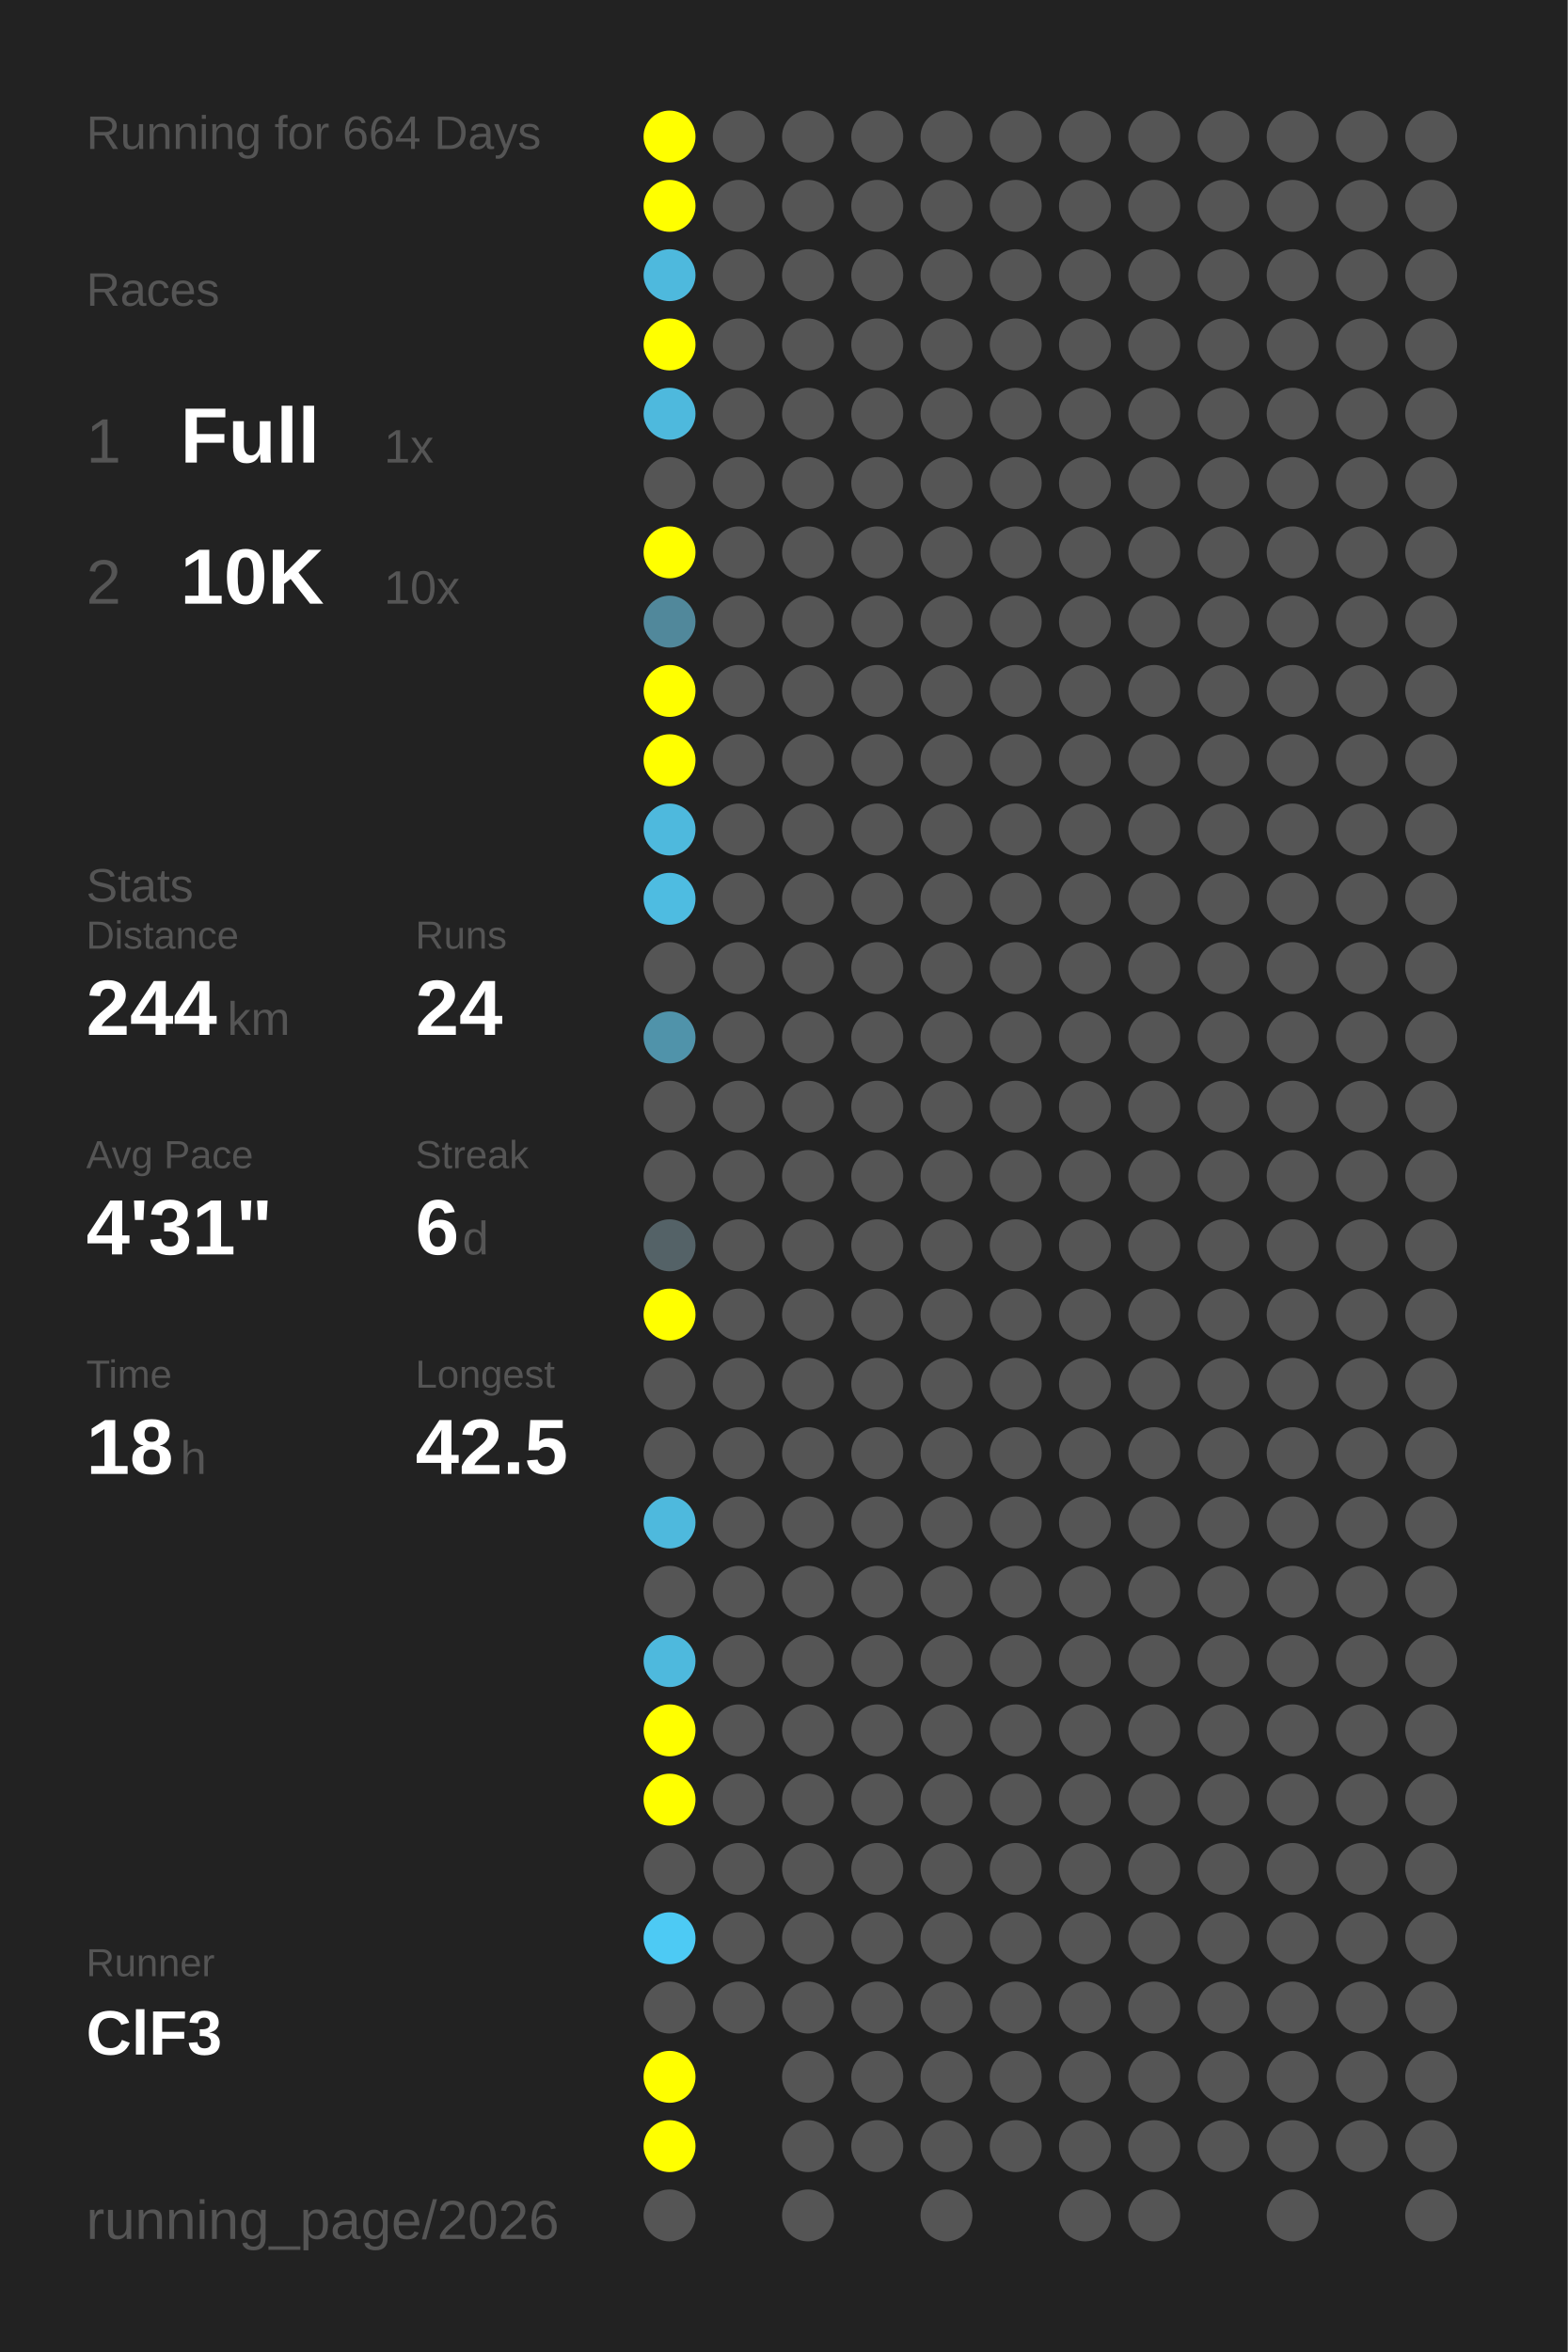
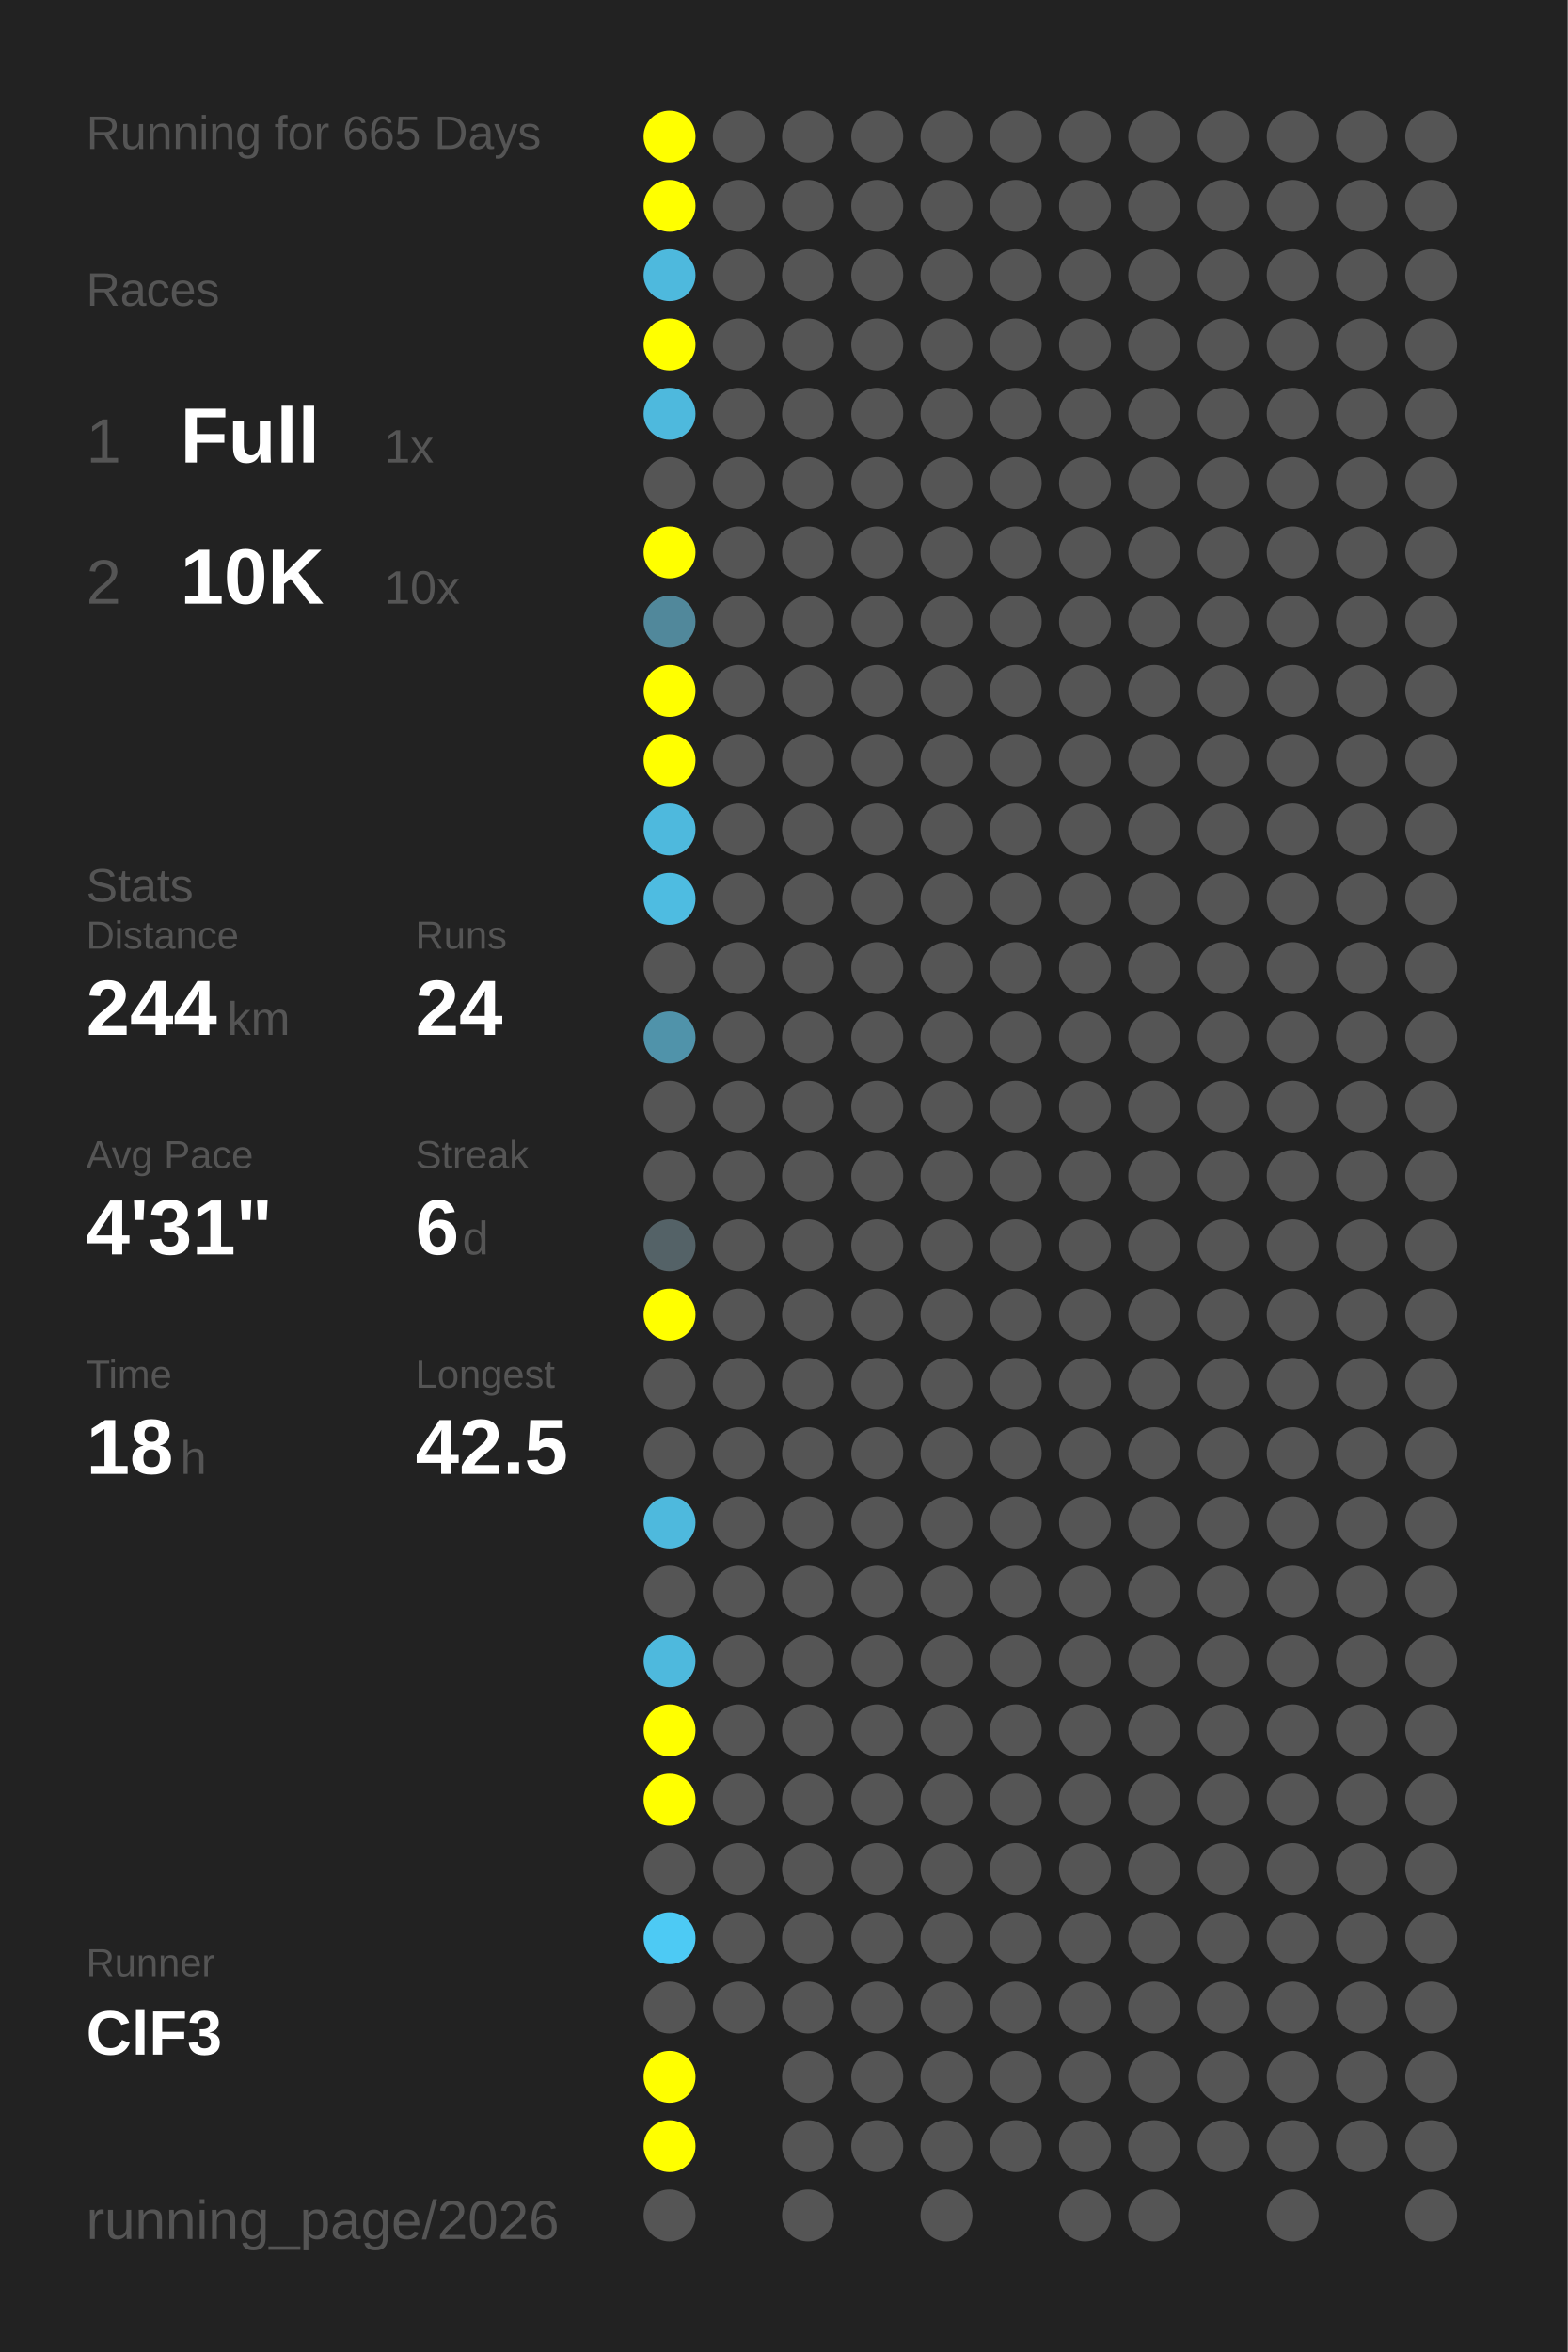
<svg xmlns="http://www.w3.org/2000/svg" baseProfile="full" height="300mm" version="1.1" viewBox="0,0,200,300" width="200mm">
  <defs />
  <rect fill="#222222" height="300" width="200" x="0" y="0" />
-   <text fill="#555555" style="font-size:6px; font-family:Arial;" x="11" y="19">Running for 664 Days</text>
+   <text fill="#555555" style="font-size:6px; font-family:Arial;" x="11" y="19">Running for 665 Days</text>
  <text fill="#555555" style="font-size:6px; font-family:Arial;" x="11" y="39">Races</text>
  <text fill="#555555" style="font-size:8px; font-family:Arial;" x="11" y="59">1</text>
  <text fill="#FFFFFF" style="font-size:10px; font-family:Arial; font-weight:bold;" x="23" y="59">Full</text>
  <text fill="#555555" style="font-size:6px; font-family:Arial;" x="49" y="59">1x</text>
  <text fill="#555555" style="font-size:8px; font-family:Arial;" x="11" y="77">2</text>
  <text fill="#FFFFFF" style="font-size:10px; font-family:Arial; font-weight:bold;" x="23" y="77">10K</text>
  <text fill="#555555" style="font-size:6px; font-family:Arial;" x="49" y="77">10x</text>
  <text fill="#555555" style="font-size:6px; font-family:Arial;" x="11" y="115">Stats</text>
  <text fill="#555555" style="font-size:5px; font-family:Arial;" x="11" y="121">Distance</text>
  <text fill="#FFFFFF" style="font-size:10px; font-family:Arial; font-weight:bold;" x="11" y="132">244</text>
  <text fill="#555555" style="font-size:6px; font-family:Arial;" x="29" y="132">km</text>
  <text fill="#555555" style="font-size:5px; font-family:Arial;" x="53" y="121">Runs</text>
  <text fill="#FFFFFF" style="font-size:10px; font-family:Arial; font-weight:bold;" x="53" y="132">24</text>
  <text fill="#555555" style="font-size:5px; font-family:Arial;" x="11" y="149">Avg Pace</text>
  <text fill="#FFFFFF" style="font-size:10px; font-family:Arial; font-weight:bold;" x="11" y="160">4'31"</text>
  <text fill="#555555" style="font-size:5px; font-family:Arial;" x="53" y="149">Streak</text>
  <text fill="#FFFFFF" style="font-size:10px; font-family:Arial; font-weight:bold;" x="53" y="160">6</text>
  <text fill="#555555" style="font-size:6px; font-family:Arial;" x="59" y="160">d</text>
  <text fill="#555555" style="font-size:5px; font-family:Arial;" x="11" y="177">Time</text>
  <text fill="#FFFFFF" style="font-size:10px; font-family:Arial; font-weight:bold;" x="11" y="188">18</text>
  <text fill="#555555" style="font-size:6px; font-family:Arial;" x="23" y="188">h</text>
  <text fill="#555555" style="font-size:5px; font-family:Arial;" x="53" y="177">Longest</text>
  <text fill="#FFFFFF" style="font-size:10px; font-family:Arial; font-weight:bold;" x="53" y="188">42.5</text>
  <text fill="#555555" style="font-size:5px; font-family:Arial;" x="11" y="252.065">Runner</text>
  <text fill="#FFFFFF" style="font-size:8px; font-family:Arial; font-weight:bold;" x="11" y="262.065">ClF3</text>
  <text fill="#555555" style="font-size:7px; font-family:Arial;" x="11" y="285.581">running_page/2026</text>
  <circle cx="85.417" cy="17.419" fill="#FFFF00" r="3.312" />
  <circle cx="85.417" cy="26.258" fill="#FFFF00" r="3.312" />
  <circle cx="85.417" cy="35.097" fill="#4eb9dd" r="3.312" />
  <circle cx="85.417" cy="43.935" fill="#FFFF00" r="3.312" />
  <circle cx="85.417" cy="52.774" fill="#4eb9dd" r="3.312" />
  <circle cx="85.417" cy="61.613" fill="#555555" r="3.312" />
  <circle cx="85.417" cy="70.452" fill="#FFFF00" r="3.312" />
  <circle cx="85.417" cy="79.29" fill="#51889b" r="3.312" />
  <circle cx="85.417" cy="88.129" fill="#FFFF00" r="3.312" />
  <circle cx="85.417" cy="96.968" fill="#FFFF00" r="3.312" />
  <circle cx="85.417" cy="105.806" fill="#4eb9dd" r="3.312" />
  <circle cx="85.417" cy="114.645" fill="#4ebce1" r="3.312" />
  <circle cx="85.417" cy="123.484" fill="#555555" r="3.312" />
  <circle cx="85.417" cy="132.323" fill="#5093aa" r="3.312" />
  <circle cx="85.417" cy="141.161" fill="#555555" r="3.312" />
  <circle cx="85.417" cy="150" fill="#555555" r="3.312" />
  <circle cx="85.417" cy="158.839" fill="#546267" r="3.312" />
  <circle cx="85.417" cy="167.677" fill="#FFFF00" r="3.312" />
  <circle cx="85.417" cy="176.516" fill="#555555" r="3.312" />
  <circle cx="85.417" cy="185.355" fill="#555555" r="3.312" />
  <circle cx="85.417" cy="194.194" fill="#4eb9dd" r="3.312" />
  <circle cx="85.417" cy="203.032" fill="#555555" r="3.312" />
  <circle cx="85.417" cy="211.871" fill="#4eb9dd" r="3.312" />
  <circle cx="85.417" cy="220.71" fill="#FFFF00" r="3.312" />
  <circle cx="85.417" cy="229.548" fill="#FFFF00" r="3.312" />
  <circle cx="85.417" cy="238.387" fill="#555555" r="3.312" />
  <circle cx="85.417" cy="247.226" fill="#4dcaf4" r="3.312" />
  <circle cx="85.417" cy="256.065" fill="#555555" r="3.312" />
  <circle cx="85.417" cy="264.903" fill="#FFFF00" r="3.312" />
  <circle cx="85.417" cy="273.742" fill="#FFFF00" r="3.312" />
  <circle cx="85.417" cy="282.581" fill="#555555" r="3.312" />
  <circle cx="94.25" cy="17.419" fill="#555555" r="3.312" />
  <circle cx="94.25" cy="26.258" fill="#555555" r="3.312" />
  <circle cx="94.25" cy="35.097" fill="#555555" r="3.312" />
  <circle cx="94.25" cy="43.935" fill="#555555" r="3.312" />
  <circle cx="94.25" cy="52.774" fill="#555555" r="3.312" />
  <circle cx="94.25" cy="61.613" fill="#555555" r="3.312" />
  <circle cx="94.25" cy="70.452" fill="#555555" r="3.312" />
  <circle cx="94.25" cy="79.29" fill="#555555" r="3.312" />
  <circle cx="94.25" cy="88.129" fill="#555555" r="3.312" />
  <circle cx="94.25" cy="96.968" fill="#555555" r="3.312" />
  <circle cx="94.25" cy="105.806" fill="#555555" r="3.312" />
  <circle cx="94.25" cy="114.645" fill="#555555" r="3.312" />
  <circle cx="94.25" cy="123.484" fill="#555555" r="3.312" />
  <circle cx="94.25" cy="132.323" fill="#555555" r="3.312" />
  <circle cx="94.25" cy="141.161" fill="#555555" r="3.312" />
  <circle cx="94.25" cy="150" fill="#555555" r="3.312" />
  <circle cx="94.25" cy="158.839" fill="#555555" r="3.312" />
  <circle cx="94.25" cy="167.677" fill="#555555" r="3.312" />
  <circle cx="94.25" cy="176.516" fill="#555555" r="3.312" />
  <circle cx="94.25" cy="185.355" fill="#555555" r="3.312" />
  <circle cx="94.25" cy="194.194" fill="#555555" r="3.312" />
  <circle cx="94.25" cy="203.032" fill="#555555" r="3.312" />
  <circle cx="94.25" cy="211.871" fill="#555555" r="3.312" />
  <circle cx="94.25" cy="220.71" fill="#555555" r="3.312" />
  <circle cx="94.25" cy="229.548" fill="#555555" r="3.312" />
  <circle cx="94.25" cy="238.387" fill="#555555" r="3.312" />
  <circle cx="94.25" cy="247.226" fill="#555555" r="3.312" />
  <circle cx="94.25" cy="256.065" fill="#555555" r="3.312" />
  <circle cx="103.083" cy="17.419" fill="#555555" r="3.312" />
  <circle cx="103.083" cy="26.258" fill="#555555" r="3.312" />
  <circle cx="103.083" cy="35.097" fill="#555555" r="3.312" />
  <circle cx="103.083" cy="43.935" fill="#555555" r="3.312" />
  <circle cx="103.083" cy="52.774" fill="#555555" r="3.312" />
  <circle cx="103.083" cy="61.613" fill="#555555" r="3.312" />
  <circle cx="103.083" cy="70.452" fill="#555555" r="3.312" />
  <circle cx="103.083" cy="79.29" fill="#555555" r="3.312" />
  <circle cx="103.083" cy="88.129" fill="#555555" r="3.312" />
  <circle cx="103.083" cy="96.968" fill="#555555" r="3.312" />
  <circle cx="103.083" cy="105.806" fill="#555555" r="3.312" />
  <circle cx="103.083" cy="114.645" fill="#555555" r="3.312" />
  <circle cx="103.083" cy="123.484" fill="#555555" r="3.312" />
  <circle cx="103.083" cy="132.323" fill="#555555" r="3.312" />
  <circle cx="103.083" cy="141.161" fill="#555555" r="3.312" />
  <circle cx="103.083" cy="150" fill="#555555" r="3.312" />
  <circle cx="103.083" cy="158.839" fill="#555555" r="3.312" />
  <circle cx="103.083" cy="167.677" fill="#555555" r="3.312" />
  <circle cx="103.083" cy="176.516" fill="#555555" r="3.312" />
  <circle cx="103.083" cy="185.355" fill="#555555" r="3.312" />
  <circle cx="103.083" cy="194.194" fill="#555555" r="3.312" />
  <circle cx="103.083" cy="203.032" fill="#555555" r="3.312" />
  <circle cx="103.083" cy="211.871" fill="#555555" r="3.312" />
  <circle cx="103.083" cy="220.71" fill="#555555" r="3.312" />
  <circle cx="103.083" cy="229.548" fill="#555555" r="3.312" />
  <circle cx="103.083" cy="238.387" fill="#555555" r="3.312" />
  <circle cx="103.083" cy="247.226" fill="#555555" r="3.312" />
  <circle cx="103.083" cy="256.065" fill="#555555" r="3.312" />
  <circle cx="103.083" cy="264.903" fill="#555555" r="3.312" />
  <circle cx="103.083" cy="273.742" fill="#555555" r="3.312" />
  <circle cx="103.083" cy="282.581" fill="#555555" r="3.312" />
  <circle cx="111.917" cy="17.419" fill="#555555" r="3.312" />
  <circle cx="111.917" cy="26.258" fill="#555555" r="3.312" />
  <circle cx="111.917" cy="35.097" fill="#555555" r="3.312" />
  <circle cx="111.917" cy="43.935" fill="#555555" r="3.312" />
  <circle cx="111.917" cy="52.774" fill="#555555" r="3.312" />
  <circle cx="111.917" cy="61.613" fill="#555555" r="3.312" />
  <circle cx="111.917" cy="70.452" fill="#555555" r="3.312" />
  <circle cx="111.917" cy="79.29" fill="#555555" r="3.312" />
  <circle cx="111.917" cy="88.129" fill="#555555" r="3.312" />
  <circle cx="111.917" cy="96.968" fill="#555555" r="3.312" />
  <circle cx="111.917" cy="105.806" fill="#555555" r="3.312" />
  <circle cx="111.917" cy="114.645" fill="#555555" r="3.312" />
  <circle cx="111.917" cy="123.484" fill="#555555" r="3.312" />
  <circle cx="111.917" cy="132.323" fill="#555555" r="3.312" />
  <circle cx="111.917" cy="141.161" fill="#555555" r="3.312" />
  <circle cx="111.917" cy="150" fill="#555555" r="3.312" />
  <circle cx="111.917" cy="158.839" fill="#555555" r="3.312" />
  <circle cx="111.917" cy="167.677" fill="#555555" r="3.312" />
  <circle cx="111.917" cy="176.516" fill="#555555" r="3.312" />
  <circle cx="111.917" cy="185.355" fill="#555555" r="3.312" />
  <circle cx="111.917" cy="194.194" fill="#555555" r="3.312" />
  <circle cx="111.917" cy="203.032" fill="#555555" r="3.312" />
  <circle cx="111.917" cy="211.871" fill="#555555" r="3.312" />
  <circle cx="111.917" cy="220.71" fill="#555555" r="3.312" />
  <circle cx="111.917" cy="229.548" fill="#555555" r="3.312" />
  <circle cx="111.917" cy="238.387" fill="#555555" r="3.312" />
  <circle cx="111.917" cy="247.226" fill="#555555" r="3.312" />
  <circle cx="111.917" cy="256.065" fill="#555555" r="3.312" />
  <circle cx="111.917" cy="264.903" fill="#555555" r="3.312" />
  <circle cx="111.917" cy="273.742" fill="#555555" r="3.312" />
  <circle cx="120.75" cy="17.419" fill="#555555" r="3.312" />
  <circle cx="120.75" cy="26.258" fill="#555555" r="3.312" />
  <circle cx="120.75" cy="35.097" fill="#555555" r="3.312" />
  <circle cx="120.75" cy="43.935" fill="#555555" r="3.312" />
  <circle cx="120.75" cy="52.774" fill="#555555" r="3.312" />
  <circle cx="120.75" cy="61.613" fill="#555555" r="3.312" />
  <circle cx="120.75" cy="70.452" fill="#555555" r="3.312" />
  <circle cx="120.75" cy="79.29" fill="#555555" r="3.312" />
  <circle cx="120.75" cy="88.129" fill="#555555" r="3.312" />
  <circle cx="120.75" cy="96.968" fill="#555555" r="3.312" />
  <circle cx="120.75" cy="105.806" fill="#555555" r="3.312" />
  <circle cx="120.75" cy="114.645" fill="#555555" r="3.312" />
  <circle cx="120.75" cy="123.484" fill="#555555" r="3.312" />
  <circle cx="120.75" cy="132.323" fill="#555555" r="3.312" />
  <circle cx="120.75" cy="141.161" fill="#555555" r="3.312" />
  <circle cx="120.75" cy="150" fill="#555555" r="3.312" />
  <circle cx="120.75" cy="158.839" fill="#555555" r="3.312" />
  <circle cx="120.75" cy="167.677" fill="#555555" r="3.312" />
  <circle cx="120.75" cy="176.516" fill="#555555" r="3.312" />
  <circle cx="120.75" cy="185.355" fill="#555555" r="3.312" />
  <circle cx="120.75" cy="194.194" fill="#555555" r="3.312" />
  <circle cx="120.75" cy="203.032" fill="#555555" r="3.312" />
  <circle cx="120.75" cy="211.871" fill="#555555" r="3.312" />
  <circle cx="120.75" cy="220.71" fill="#555555" r="3.312" />
  <circle cx="120.75" cy="229.548" fill="#555555" r="3.312" />
  <circle cx="120.75" cy="238.387" fill="#555555" r="3.312" />
  <circle cx="120.75" cy="247.226" fill="#555555" r="3.312" />
  <circle cx="120.75" cy="256.065" fill="#555555" r="3.312" />
  <circle cx="120.75" cy="264.903" fill="#555555" r="3.312" />
  <circle cx="120.75" cy="273.742" fill="#555555" r="3.312" />
  <circle cx="120.75" cy="282.581" fill="#555555" r="3.312" />
  <circle cx="129.583" cy="17.419" fill="#555555" r="3.312" />
  <circle cx="129.583" cy="26.258" fill="#555555" r="3.312" />
  <circle cx="129.583" cy="35.097" fill="#555555" r="3.312" />
  <circle cx="129.583" cy="43.935" fill="#555555" r="3.312" />
  <circle cx="129.583" cy="52.774" fill="#555555" r="3.312" />
  <circle cx="129.583" cy="61.613" fill="#555555" r="3.312" />
  <circle cx="129.583" cy="70.452" fill="#555555" r="3.312" />
  <circle cx="129.583" cy="79.29" fill="#555555" r="3.312" />
  <circle cx="129.583" cy="88.129" fill="#555555" r="3.312" />
  <circle cx="129.583" cy="96.968" fill="#555555" r="3.312" />
  <circle cx="129.583" cy="105.806" fill="#555555" r="3.312" />
  <circle cx="129.583" cy="114.645" fill="#555555" r="3.312" />
  <circle cx="129.583" cy="123.484" fill="#555555" r="3.312" />
  <circle cx="129.583" cy="132.323" fill="#555555" r="3.312" />
  <circle cx="129.583" cy="141.161" fill="#555555" r="3.312" />
  <circle cx="129.583" cy="150" fill="#555555" r="3.312" />
  <circle cx="129.583" cy="158.839" fill="#555555" r="3.312" />
  <circle cx="129.583" cy="167.677" fill="#555555" r="3.312" />
  <circle cx="129.583" cy="176.516" fill="#555555" r="3.312" />
  <circle cx="129.583" cy="185.355" fill="#555555" r="3.312" />
  <circle cx="129.583" cy="194.194" fill="#555555" r="3.312" />
  <circle cx="129.583" cy="203.032" fill="#555555" r="3.312" />
  <circle cx="129.583" cy="211.871" fill="#555555" r="3.312" />
  <circle cx="129.583" cy="220.71" fill="#555555" r="3.312" />
  <circle cx="129.583" cy="229.548" fill="#555555" r="3.312" />
  <circle cx="129.583" cy="238.387" fill="#555555" r="3.312" />
  <circle cx="129.583" cy="247.226" fill="#555555" r="3.312" />
  <circle cx="129.583" cy="256.065" fill="#555555" r="3.312" />
  <circle cx="129.583" cy="264.903" fill="#555555" r="3.312" />
  <circle cx="129.583" cy="273.742" fill="#555555" r="3.312" />
  <circle cx="138.417" cy="17.419" fill="#555555" r="3.312" />
  <circle cx="138.417" cy="26.258" fill="#555555" r="3.312" />
  <circle cx="138.417" cy="35.097" fill="#555555" r="3.312" />
  <circle cx="138.417" cy="43.935" fill="#555555" r="3.312" />
  <circle cx="138.417" cy="52.774" fill="#555555" r="3.312" />
  <circle cx="138.417" cy="61.613" fill="#555555" r="3.312" />
  <circle cx="138.417" cy="70.452" fill="#555555" r="3.312" />
  <circle cx="138.417" cy="79.29" fill="#555555" r="3.312" />
  <circle cx="138.417" cy="88.129" fill="#555555" r="3.312" />
  <circle cx="138.417" cy="96.968" fill="#555555" r="3.312" />
  <circle cx="138.417" cy="105.806" fill="#555555" r="3.312" />
  <circle cx="138.417" cy="114.645" fill="#555555" r="3.312" />
  <circle cx="138.417" cy="123.484" fill="#555555" r="3.312" />
  <circle cx="138.417" cy="132.323" fill="#555555" r="3.312" />
  <circle cx="138.417" cy="141.161" fill="#555555" r="3.312" />
  <circle cx="138.417" cy="150" fill="#555555" r="3.312" />
  <circle cx="138.417" cy="158.839" fill="#555555" r="3.312" />
  <circle cx="138.417" cy="167.677" fill="#555555" r="3.312" />
  <circle cx="138.417" cy="176.516" fill="#555555" r="3.312" />
  <circle cx="138.417" cy="185.355" fill="#555555" r="3.312" />
  <circle cx="138.417" cy="194.194" fill="#555555" r="3.312" />
  <circle cx="138.417" cy="203.032" fill="#555555" r="3.312" />
  <circle cx="138.417" cy="211.871" fill="#555555" r="3.312" />
  <circle cx="138.417" cy="220.71" fill="#555555" r="3.312" />
  <circle cx="138.417" cy="229.548" fill="#555555" r="3.312" />
  <circle cx="138.417" cy="238.387" fill="#555555" r="3.312" />
  <circle cx="138.417" cy="247.226" fill="#555555" r="3.312" />
  <circle cx="138.417" cy="256.065" fill="#555555" r="3.312" />
  <circle cx="138.417" cy="264.903" fill="#555555" r="3.312" />
  <circle cx="138.417" cy="273.742" fill="#555555" r="3.312" />
  <circle cx="138.417" cy="282.581" fill="#555555" r="3.312" />
  <circle cx="147.25" cy="17.419" fill="#555555" r="3.312" />
  <circle cx="147.25" cy="26.258" fill="#555555" r="3.312" />
  <circle cx="147.25" cy="35.097" fill="#555555" r="3.312" />
  <circle cx="147.25" cy="43.935" fill="#555555" r="3.312" />
  <circle cx="147.25" cy="52.774" fill="#555555" r="3.312" />
  <circle cx="147.25" cy="61.613" fill="#555555" r="3.312" />
  <circle cx="147.25" cy="70.452" fill="#555555" r="3.312" />
  <circle cx="147.25" cy="79.29" fill="#555555" r="3.312" />
  <circle cx="147.25" cy="88.129" fill="#555555" r="3.312" />
  <circle cx="147.25" cy="96.968" fill="#555555" r="3.312" />
  <circle cx="147.25" cy="105.806" fill="#555555" r="3.312" />
  <circle cx="147.25" cy="114.645" fill="#555555" r="3.312" />
  <circle cx="147.25" cy="123.484" fill="#555555" r="3.312" />
  <circle cx="147.25" cy="132.323" fill="#555555" r="3.312" />
  <circle cx="147.25" cy="141.161" fill="#555555" r="3.312" />
  <circle cx="147.25" cy="150" fill="#555555" r="3.312" />
  <circle cx="147.25" cy="158.839" fill="#555555" r="3.312" />
  <circle cx="147.25" cy="167.677" fill="#555555" r="3.312" />
  <circle cx="147.25" cy="176.516" fill="#555555" r="3.312" />
  <circle cx="147.25" cy="185.355" fill="#555555" r="3.312" />
  <circle cx="147.25" cy="194.194" fill="#555555" r="3.312" />
  <circle cx="147.25" cy="203.032" fill="#555555" r="3.312" />
  <circle cx="147.25" cy="211.871" fill="#555555" r="3.312" />
  <circle cx="147.25" cy="220.71" fill="#555555" r="3.312" />
  <circle cx="147.25" cy="229.548" fill="#555555" r="3.312" />
  <circle cx="147.25" cy="238.387" fill="#555555" r="3.312" />
  <circle cx="147.25" cy="247.226" fill="#555555" r="3.312" />
  <circle cx="147.25" cy="256.065" fill="#555555" r="3.312" />
  <circle cx="147.25" cy="264.903" fill="#555555" r="3.312" />
  <circle cx="147.25" cy="273.742" fill="#555555" r="3.312" />
  <circle cx="147.25" cy="282.581" fill="#555555" r="3.312" />
  <circle cx="156.083" cy="17.419" fill="#555555" r="3.312" />
  <circle cx="156.083" cy="26.258" fill="#555555" r="3.312" />
  <circle cx="156.083" cy="35.097" fill="#555555" r="3.312" />
  <circle cx="156.083" cy="43.935" fill="#555555" r="3.312" />
  <circle cx="156.083" cy="52.774" fill="#555555" r="3.312" />
  <circle cx="156.083" cy="61.613" fill="#555555" r="3.312" />
  <circle cx="156.083" cy="70.452" fill="#555555" r="3.312" />
  <circle cx="156.083" cy="79.29" fill="#555555" r="3.312" />
  <circle cx="156.083" cy="88.129" fill="#555555" r="3.312" />
  <circle cx="156.083" cy="96.968" fill="#555555" r="3.312" />
  <circle cx="156.083" cy="105.806" fill="#555555" r="3.312" />
  <circle cx="156.083" cy="114.645" fill="#555555" r="3.312" />
  <circle cx="156.083" cy="123.484" fill="#555555" r="3.312" />
  <circle cx="156.083" cy="132.323" fill="#555555" r="3.312" />
  <circle cx="156.083" cy="141.161" fill="#555555" r="3.312" />
  <circle cx="156.083" cy="150" fill="#555555" r="3.312" />
  <circle cx="156.083" cy="158.839" fill="#555555" r="3.312" />
  <circle cx="156.083" cy="167.677" fill="#555555" r="3.312" />
  <circle cx="156.083" cy="176.516" fill="#555555" r="3.312" />
  <circle cx="156.083" cy="185.355" fill="#555555" r="3.312" />
  <circle cx="156.083" cy="194.194" fill="#555555" r="3.312" />
  <circle cx="156.083" cy="203.032" fill="#555555" r="3.312" />
  <circle cx="156.083" cy="211.871" fill="#555555" r="3.312" />
  <circle cx="156.083" cy="220.71" fill="#555555" r="3.312" />
  <circle cx="156.083" cy="229.548" fill="#555555" r="3.312" />
  <circle cx="156.083" cy="238.387" fill="#555555" r="3.312" />
  <circle cx="156.083" cy="247.226" fill="#555555" r="3.312" />
  <circle cx="156.083" cy="256.065" fill="#555555" r="3.312" />
  <circle cx="156.083" cy="264.903" fill="#555555" r="3.312" />
  <circle cx="156.083" cy="273.742" fill="#555555" r="3.312" />
  <circle cx="164.917" cy="17.419" fill="#555555" r="3.312" />
  <circle cx="164.917" cy="26.258" fill="#555555" r="3.312" />
  <circle cx="164.917" cy="35.097" fill="#555555" r="3.312" />
  <circle cx="164.917" cy="43.935" fill="#555555" r="3.312" />
  <circle cx="164.917" cy="52.774" fill="#555555" r="3.312" />
  <circle cx="164.917" cy="61.613" fill="#555555" r="3.312" />
  <circle cx="164.917" cy="70.452" fill="#555555" r="3.312" />
  <circle cx="164.917" cy="79.29" fill="#555555" r="3.312" />
  <circle cx="164.917" cy="88.129" fill="#555555" r="3.312" />
  <circle cx="164.917" cy="96.968" fill="#555555" r="3.312" />
  <circle cx="164.917" cy="105.806" fill="#555555" r="3.312" />
  <circle cx="164.917" cy="114.645" fill="#555555" r="3.312" />
  <circle cx="164.917" cy="123.484" fill="#555555" r="3.312" />
  <circle cx="164.917" cy="132.323" fill="#555555" r="3.312" />
  <circle cx="164.917" cy="141.161" fill="#555555" r="3.312" />
  <circle cx="164.917" cy="150" fill="#555555" r="3.312" />
  <circle cx="164.917" cy="158.839" fill="#555555" r="3.312" />
  <circle cx="164.917" cy="167.677" fill="#555555" r="3.312" />
  <circle cx="164.917" cy="176.516" fill="#555555" r="3.312" />
  <circle cx="164.917" cy="185.355" fill="#555555" r="3.312" />
  <circle cx="164.917" cy="194.194" fill="#555555" r="3.312" />
  <circle cx="164.917" cy="203.032" fill="#555555" r="3.312" />
  <circle cx="164.917" cy="211.871" fill="#555555" r="3.312" />
  <circle cx="164.917" cy="220.71" fill="#555555" r="3.312" />
  <circle cx="164.917" cy="229.548" fill="#555555" r="3.312" />
  <circle cx="164.917" cy="238.387" fill="#555555" r="3.312" />
  <circle cx="164.917" cy="247.226" fill="#555555" r="3.312" />
  <circle cx="164.917" cy="256.065" fill="#555555" r="3.312" />
  <circle cx="164.917" cy="264.903" fill="#555555" r="3.312" />
  <circle cx="164.917" cy="273.742" fill="#555555" r="3.312" />
  <circle cx="164.917" cy="282.581" fill="#555555" r="3.312" />
  <circle cx="173.75" cy="17.419" fill="#555555" r="3.312" />
  <circle cx="173.75" cy="26.258" fill="#555555" r="3.312" />
  <circle cx="173.75" cy="35.097" fill="#555555" r="3.312" />
  <circle cx="173.75" cy="43.935" fill="#555555" r="3.312" />
  <circle cx="173.75" cy="52.774" fill="#555555" r="3.312" />
  <circle cx="173.75" cy="61.613" fill="#555555" r="3.312" />
  <circle cx="173.75" cy="70.452" fill="#555555" r="3.312" />
  <circle cx="173.75" cy="79.29" fill="#555555" r="3.312" />
  <circle cx="173.75" cy="88.129" fill="#555555" r="3.312" />
  <circle cx="173.75" cy="96.968" fill="#555555" r="3.312" />
  <circle cx="173.75" cy="105.806" fill="#555555" r="3.312" />
  <circle cx="173.75" cy="114.645" fill="#555555" r="3.312" />
  <circle cx="173.75" cy="123.484" fill="#555555" r="3.312" />
  <circle cx="173.75" cy="132.323" fill="#555555" r="3.312" />
  <circle cx="173.75" cy="141.161" fill="#555555" r="3.312" />
  <circle cx="173.75" cy="150" fill="#555555" r="3.312" />
  <circle cx="173.75" cy="158.839" fill="#555555" r="3.312" />
  <circle cx="173.75" cy="167.677" fill="#555555" r="3.312" />
  <circle cx="173.75" cy="176.516" fill="#555555" r="3.312" />
  <circle cx="173.75" cy="185.355" fill="#555555" r="3.312" />
  <circle cx="173.75" cy="194.194" fill="#555555" r="3.312" />
  <circle cx="173.75" cy="203.032" fill="#555555" r="3.312" />
  <circle cx="173.75" cy="211.871" fill="#555555" r="3.312" />
  <circle cx="173.75" cy="220.71" fill="#555555" r="3.312" />
  <circle cx="173.75" cy="229.548" fill="#555555" r="3.312" />
  <circle cx="173.75" cy="238.387" fill="#555555" r="3.312" />
  <circle cx="173.75" cy="247.226" fill="#555555" r="3.312" />
  <circle cx="173.75" cy="256.065" fill="#555555" r="3.312" />
  <circle cx="173.75" cy="264.903" fill="#555555" r="3.312" />
  <circle cx="173.75" cy="273.742" fill="#555555" r="3.312" />
  <circle cx="182.583" cy="17.419" fill="#555555" r="3.312" />
  <circle cx="182.583" cy="26.258" fill="#555555" r="3.312" />
  <circle cx="182.583" cy="35.097" fill="#555555" r="3.312" />
  <circle cx="182.583" cy="43.935" fill="#555555" r="3.312" />
  <circle cx="182.583" cy="52.774" fill="#555555" r="3.312" />
  <circle cx="182.583" cy="61.613" fill="#555555" r="3.312" />
  <circle cx="182.583" cy="70.452" fill="#555555" r="3.312" />
  <circle cx="182.583" cy="79.29" fill="#555555" r="3.312" />
  <circle cx="182.583" cy="88.129" fill="#555555" r="3.312" />
  <circle cx="182.583" cy="96.968" fill="#555555" r="3.312" />
  <circle cx="182.583" cy="105.806" fill="#555555" r="3.312" />
  <circle cx="182.583" cy="114.645" fill="#555555" r="3.312" />
  <circle cx="182.583" cy="123.484" fill="#555555" r="3.312" />
  <circle cx="182.583" cy="132.323" fill="#555555" r="3.312" />
  <circle cx="182.583" cy="141.161" fill="#555555" r="3.312" />
  <circle cx="182.583" cy="150" fill="#555555" r="3.312" />
  <circle cx="182.583" cy="158.839" fill="#555555" r="3.312" />
  <circle cx="182.583" cy="167.677" fill="#555555" r="3.312" />
  <circle cx="182.583" cy="176.516" fill="#555555" r="3.312" />
  <circle cx="182.583" cy="185.355" fill="#555555" r="3.312" />
  <circle cx="182.583" cy="194.194" fill="#555555" r="3.312" />
  <circle cx="182.583" cy="203.032" fill="#555555" r="3.312" />
  <circle cx="182.583" cy="211.871" fill="#555555" r="3.312" />
  <circle cx="182.583" cy="220.71" fill="#555555" r="3.312" />
  <circle cx="182.583" cy="229.548" fill="#555555" r="3.312" />
  <circle cx="182.583" cy="238.387" fill="#555555" r="3.312" />
  <circle cx="182.583" cy="247.226" fill="#555555" r="3.312" />
  <circle cx="182.583" cy="256.065" fill="#555555" r="3.312" />
  <circle cx="182.583" cy="264.903" fill="#555555" r="3.312" />
  <circle cx="182.583" cy="273.742" fill="#555555" r="3.312" />
  <circle cx="182.583" cy="282.581" fill="#555555" r="3.312" />
</svg>
